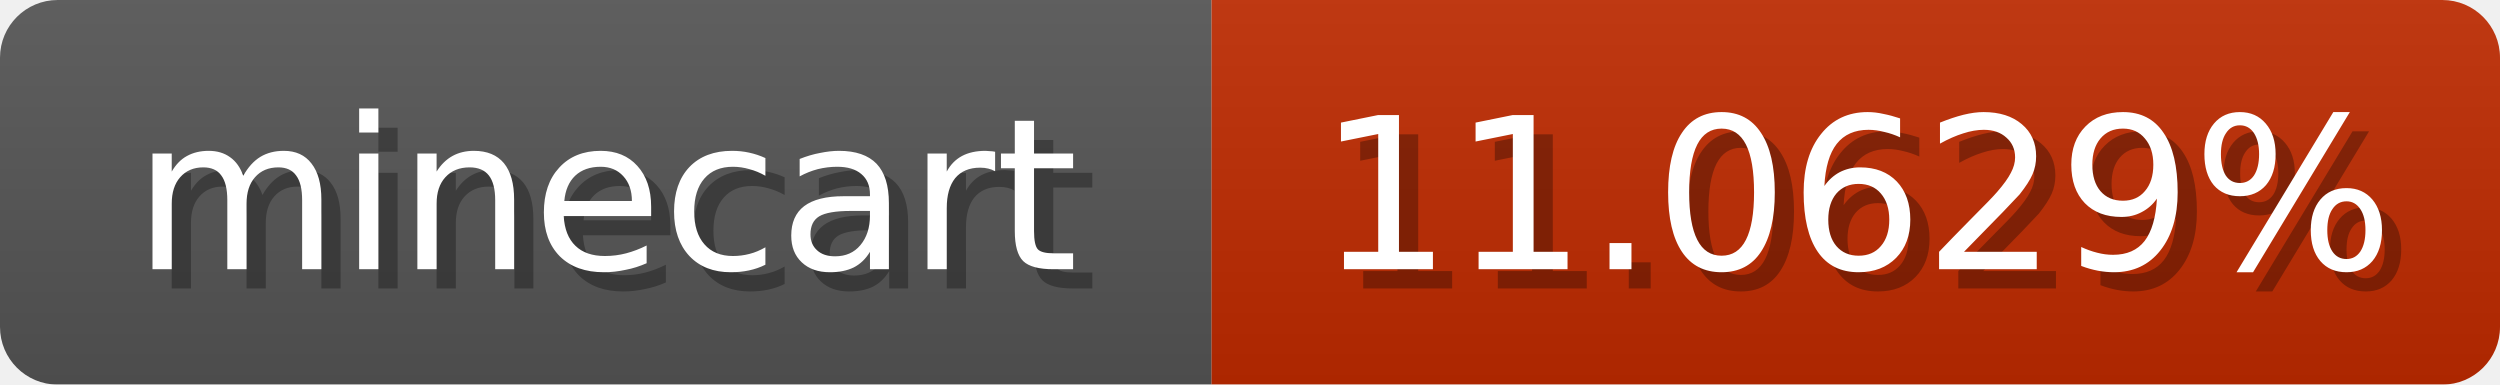
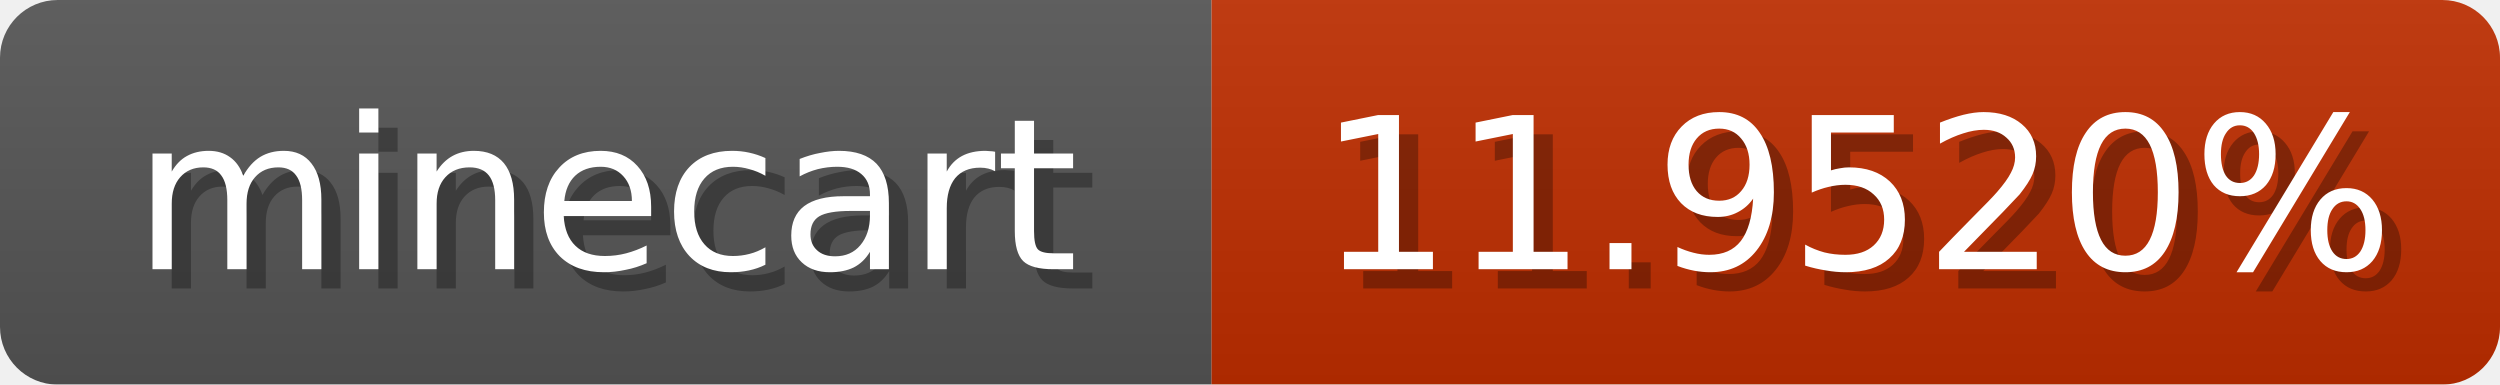
<svg xmlns="http://www.w3.org/2000/svg" width="130" height="20">
  <linearGradient id="b" x2="0" y2="100%">
    <stop offset="0" stop-color="#bbb" stop-opacity=".1" />
    <stop offset="1" stop-opacity=".1" />
  </linearGradient>
  <mask id="anybadge_1">
    <rect width="130" height="20" rx="3" fill="#fff" />
  </mask>
  <g mask="url(#anybadge_1)">
    <path fill="#555" d="M0 0h63v20H0z" />
-     <path fill="#c02a00" d="M63 0h67v20H63z" />
+     <path fill="#c02e00" d="M63 0h67v20H63z" />
    <path fill="url(#b)" d="M0 0h130v20H0z" />
  </g>
  <g fill="#fff" text-anchor="middle" font-family="DejaVu Sans,Verdana,Geneva,sans-serif" font-size="11">
    <text x="32.5" y="15" fill="#010101" fill-opacity=".3">minecart</text>
    <text x="31.5" y="14">minecart</text>
  </g>
  <g fill="#fff" text-anchor="middle" font-family="DejaVu Sans,Verdana,Geneva,sans-serif" font-size="11">
-     <text x="97.5" y="15" fill="#010101" fill-opacity=".3">11.0629%</text>
-     <text x="96.5" y="14">11.0629%</text>
+     <text x="97.5" y="15" fill="#010101" fill-opacity=".3">11.9520%</text>
+     <text x="96.5" y="14">11.9520%</text>
  </g>
</svg>
